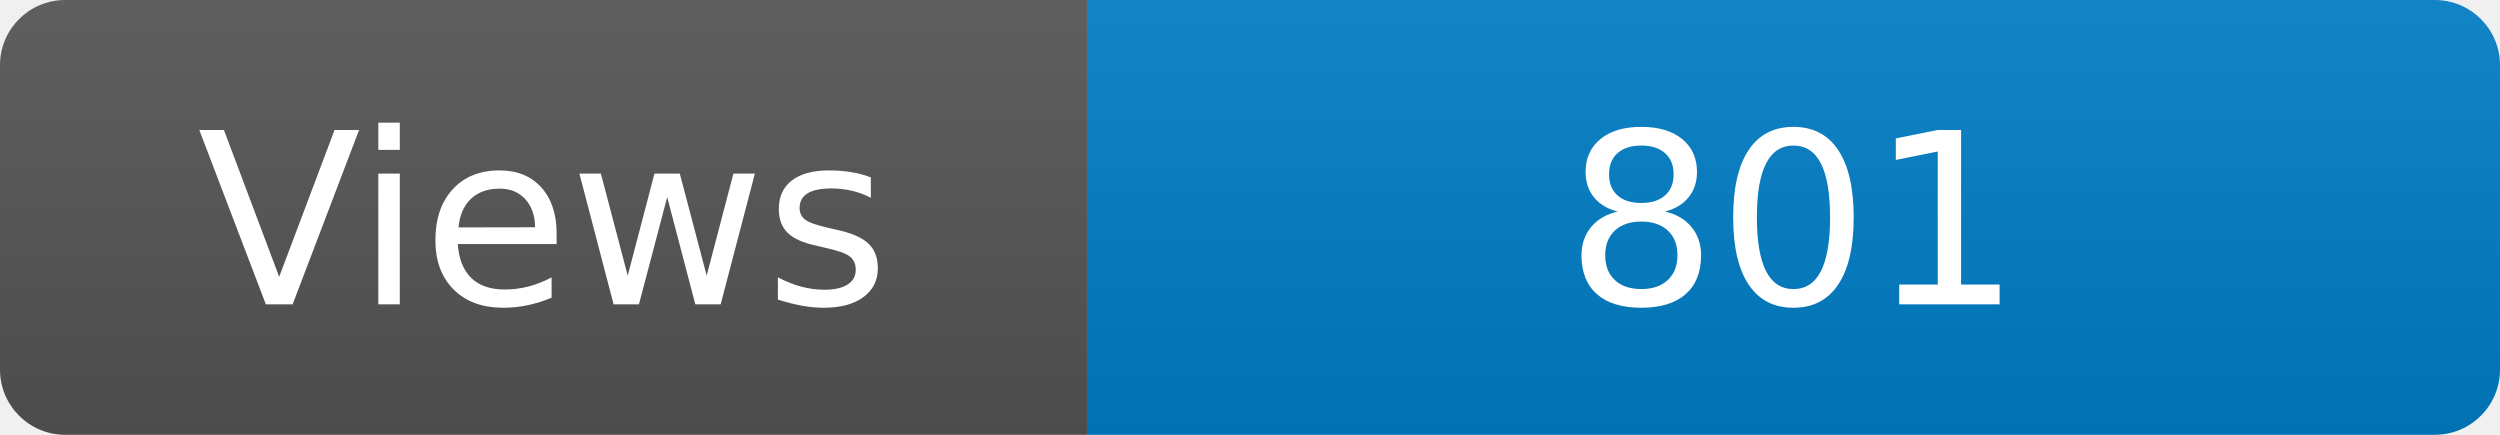
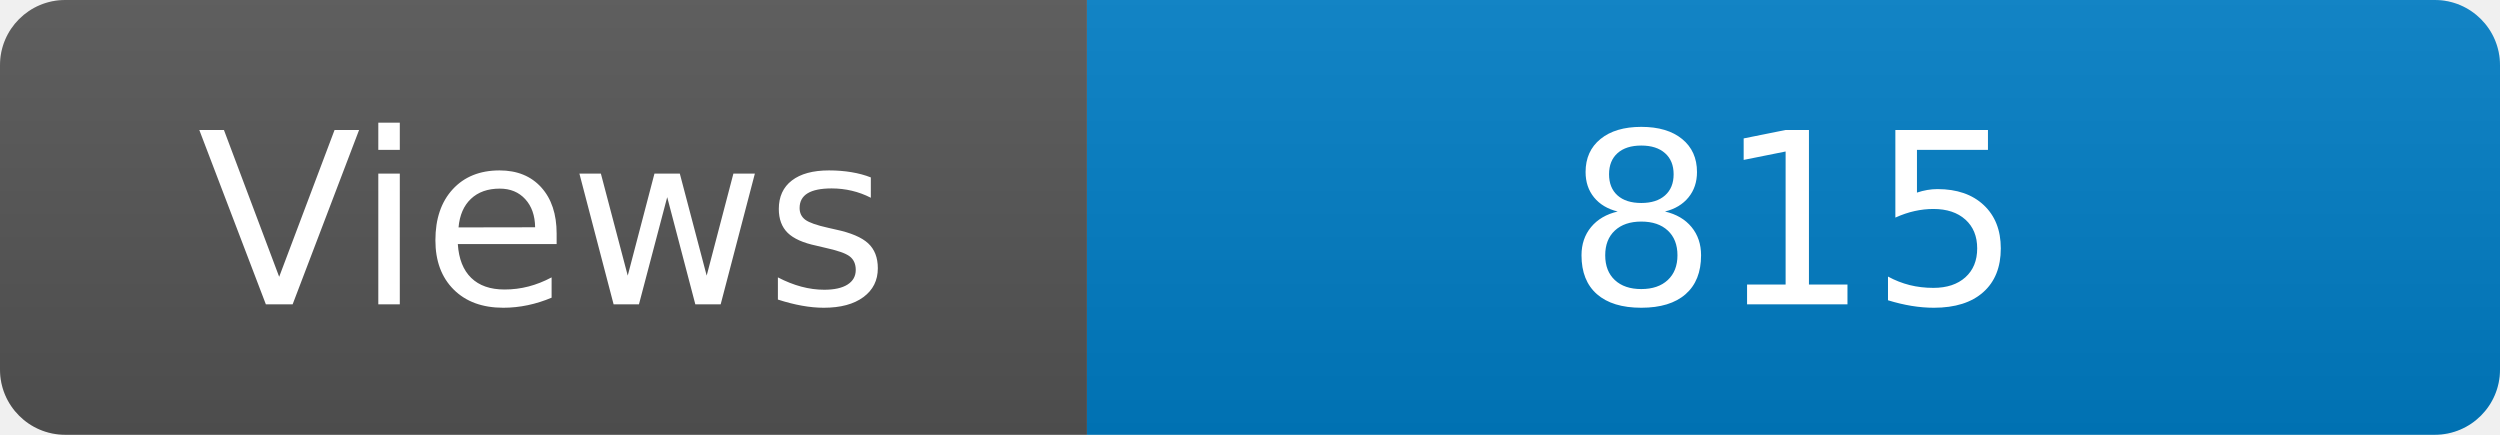
<svg xmlns="http://www.w3.org/2000/svg" width="115" height="20" role="img" aria-label="Maintained?: yes">
  <linearGradient id="s" x2="0" y2="100%">
    <stop offset="0" stop-color="#bbb" stop-opacity=".1" />
    <stop offset="1" stop-opacity=".1" />
  </linearGradient>
  <clipPath id="r">
    <rect width="115" height="20" rx="3" fill="#fff" />
  </clipPath>
  <g clip-path="url(#r)">
    <rect width="50" height="20" fill="#555" />
    <rect x="50" width="160" height="20" fill="#007ec6" />
    <rect width="115" height="20" fill="url(#s)" />
  </g>
  <g fill="#fff" text-anchor="middle" font-family="Verdana,Geneva,DejaVu Sans,sans-serif" font-size="110">
    <text x="250" y="140" transform="scale(.1)" fill="#fff">Views</text>
-     <text x="825" y="140" transform="scale(.1)" fill="#fff">801</text>
+     <text x="825" y="140" transform="scale(.1)" fill="#fff">815</text>
  </g>
</svg>
